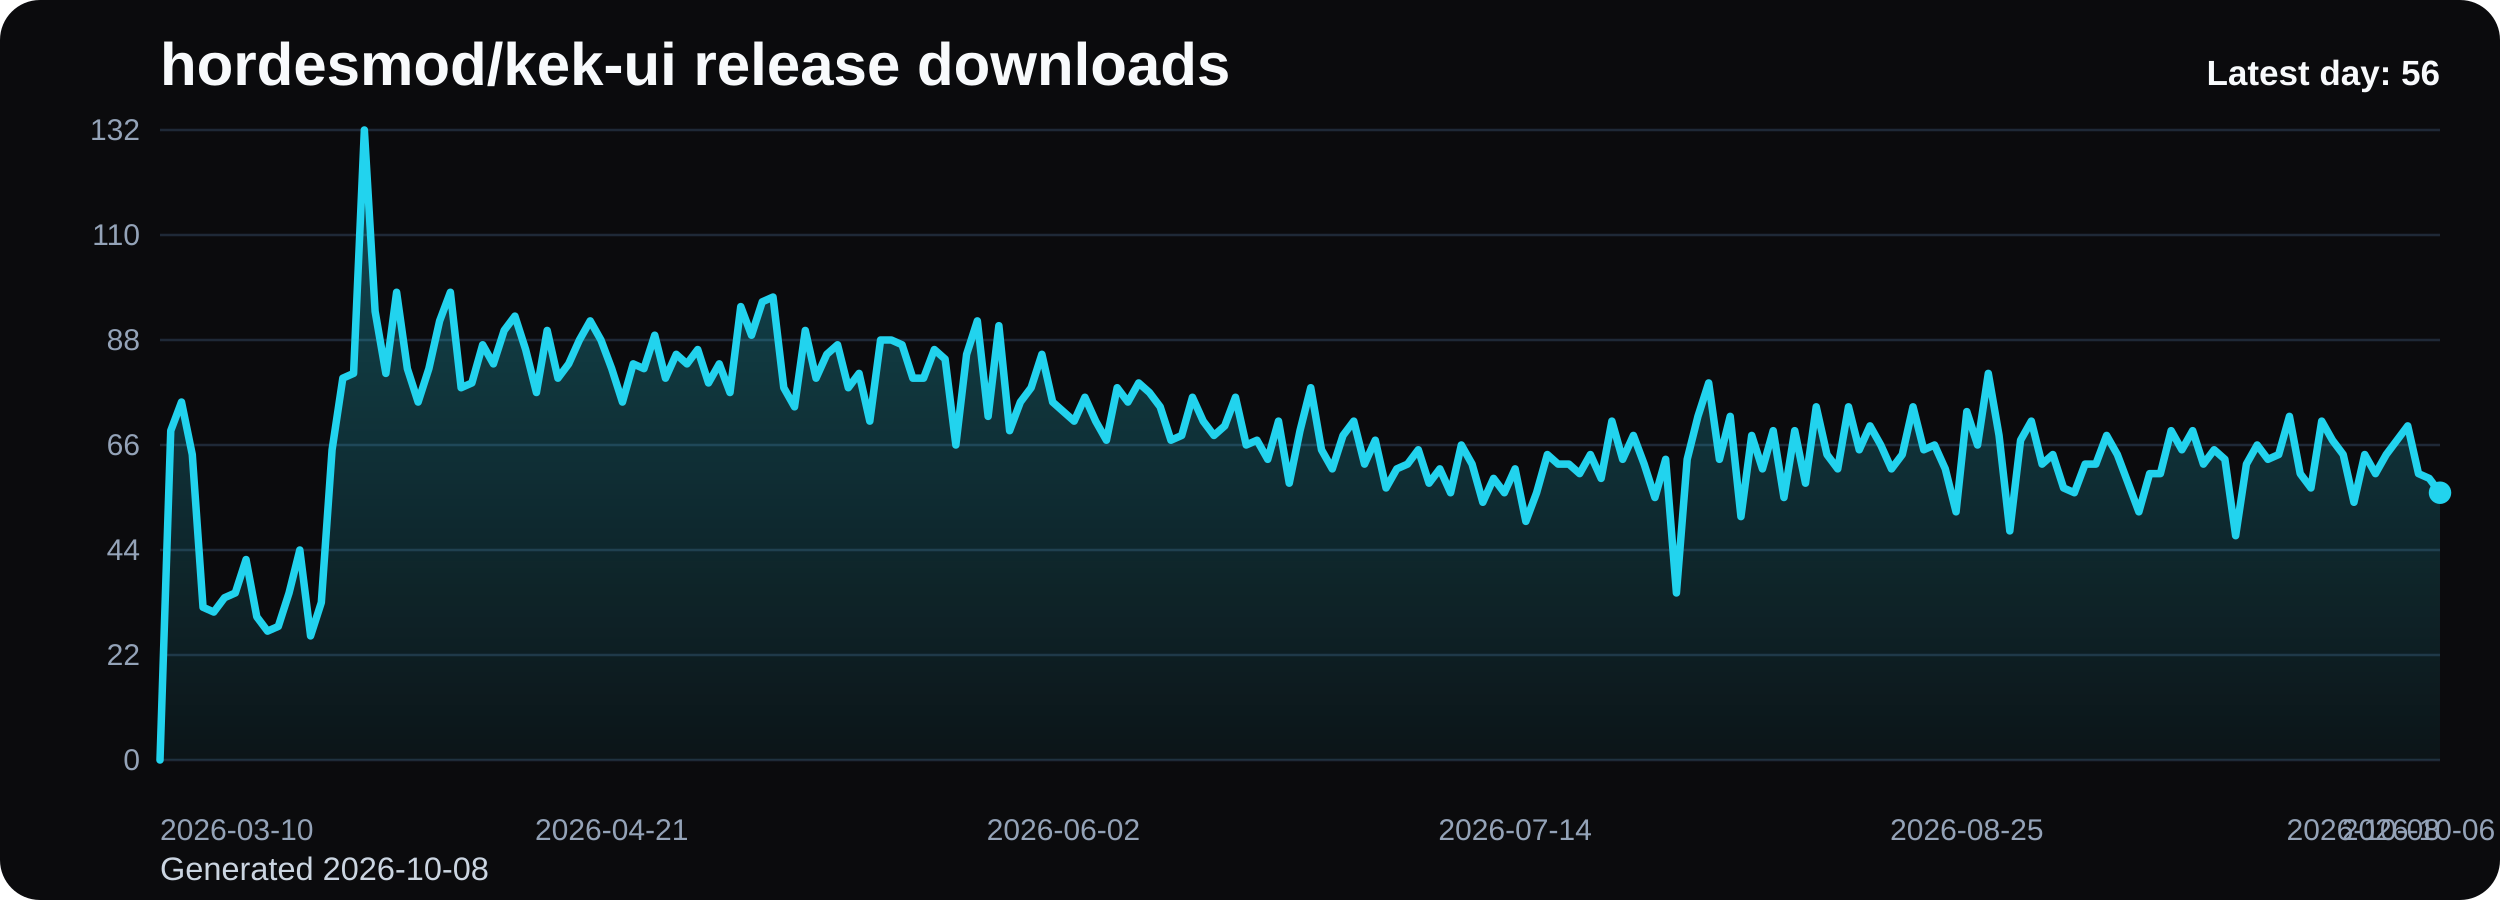
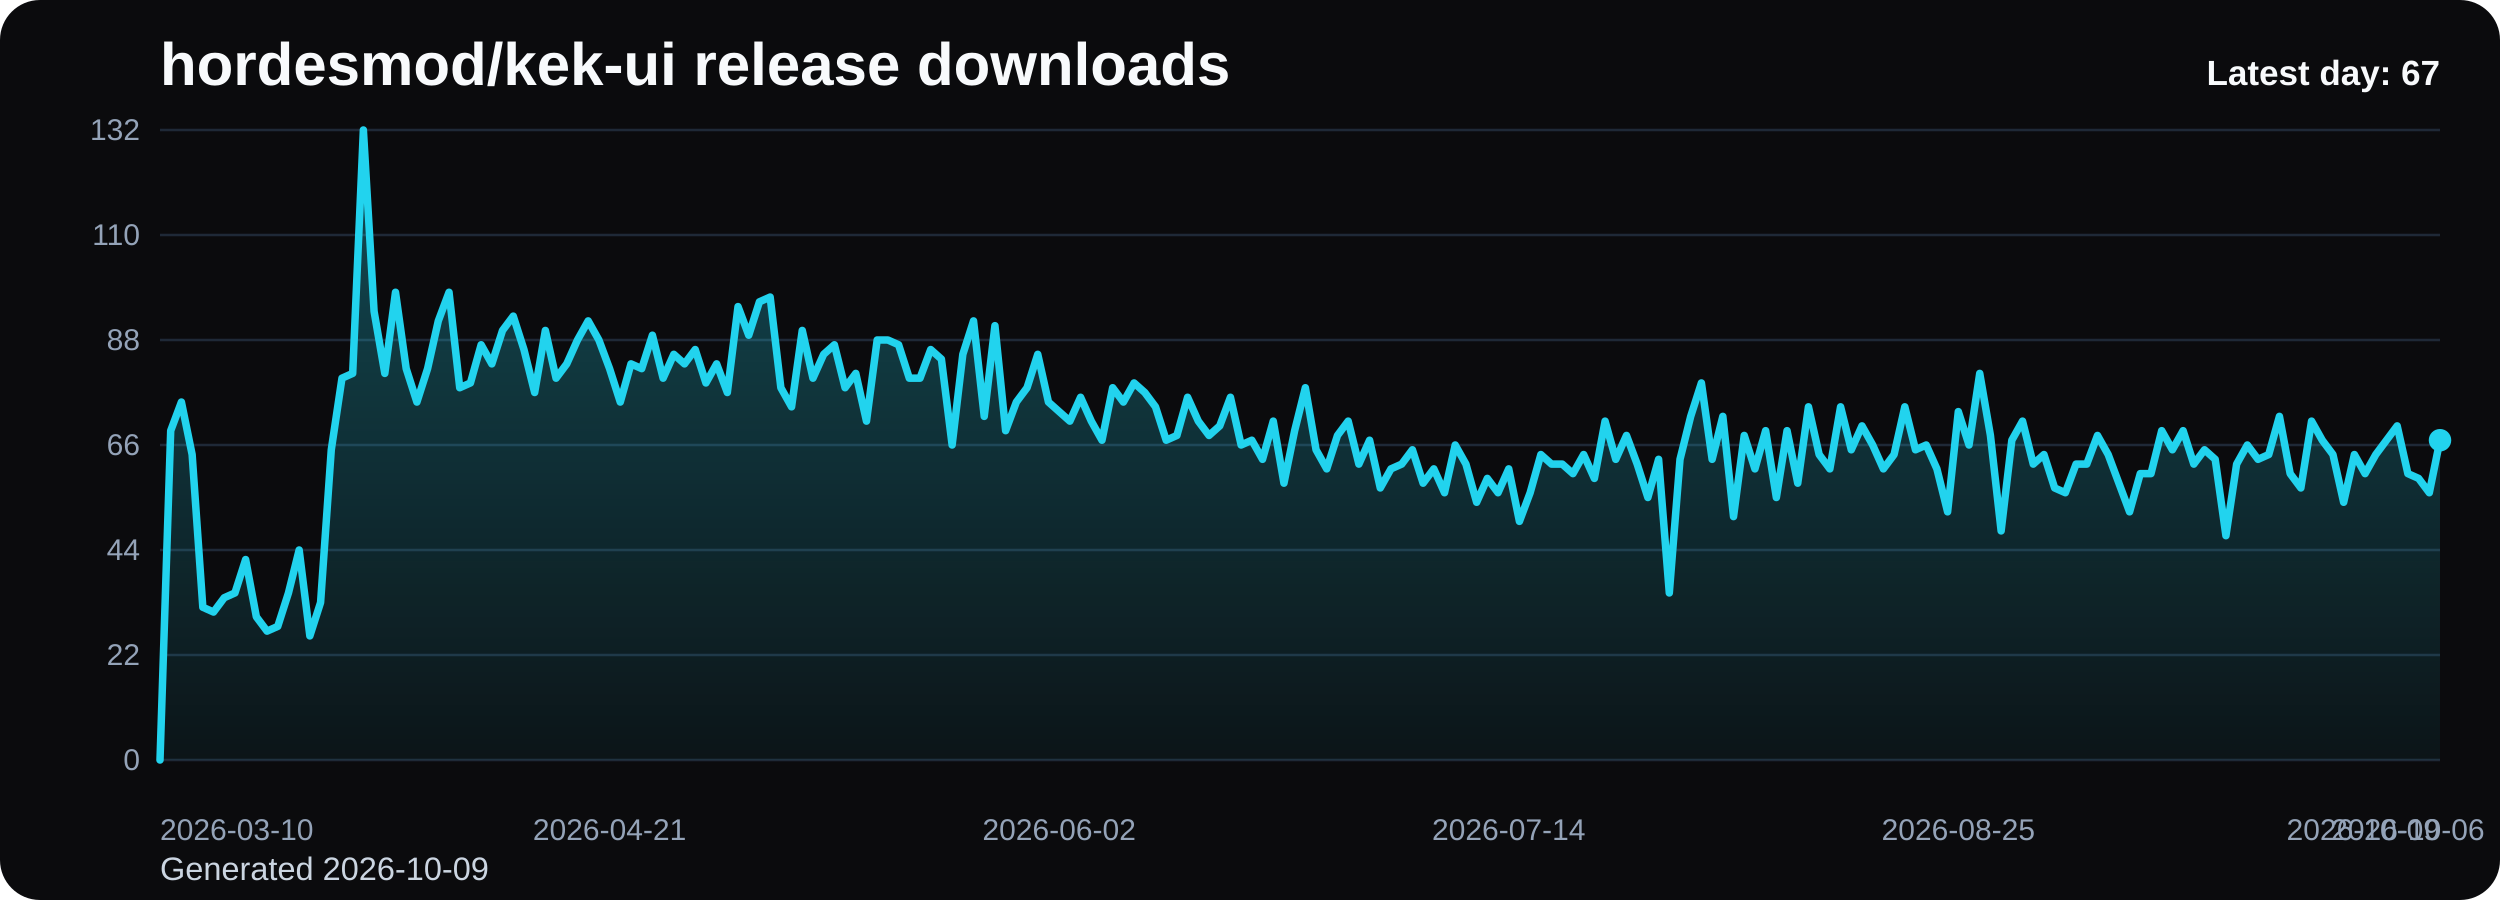
<svg xmlns="http://www.w3.org/2000/svg" viewBox="0 0 1000 360" role="img" aria-label="hordesmod/kek-ui release downloads chart">
  <defs>
    <linearGradient id="fill-daily-black" x1="0" y1="0" x2="0" y2="1">
      <stop offset="0%" stop-color="#22d3ee" stop-opacity="0.32" />
      <stop offset="100%" stop-color="#22d3ee" stop-opacity="0.05" />
    </linearGradient>
    <style>
      .bg { fill: #0b0b0d; }
      .title { font: 700 24px Arial, sans-serif; fill: #f8fafc; }
      .sub { font: 400 13px Arial, sans-serif; fill: #cbd5e1; }
      .grid { stroke: #1f2937; stroke-width: 1; }
      .axis { font: 400 12px Arial, sans-serif; fill: #94a3b8; }
      .line { fill: none; stroke: #22d3ee; stroke-width: 3; stroke-linecap: round; stroke-linejoin: round; }
      .dot { fill: #22d3ee; }
      .value { font: 600 11px Arial, sans-serif; fill: #cbd5e1; }
      .latest { font: 700 14px Arial, sans-serif; fill: #f8fafc; }
    </style>
  </defs>
  <rect class="bg" x="0" y="0" width="1000" height="360" rx="16" />
  <text class="title" x="64" y="34">hordesmod/kek-ui release downloads</text>
-   <text class="sub" x="64" y="352">Generated 2026-10-08</text>
+   <text class="sub" x="64" y="352">Generated 2026-10-09</text>
  <line x1="64" y1="52.00" x2="976" y2="52.00" class="grid" />
  <text x="56" y="56.00" text-anchor="end" class="axis">132</text>
  <line x1="64" y1="94.00" x2="976" y2="94.00" class="grid" />
  <text x="56" y="98.00" text-anchor="end" class="axis">110</text>
  <line x1="64" y1="136.00" x2="976" y2="136.00" class="grid" />
  <text x="56" y="140.00" text-anchor="end" class="axis">88</text>
  <line x1="64" y1="178.00" x2="976" y2="178.00" class="grid" />
  <text x="56" y="182.00" text-anchor="end" class="axis">66</text>
  <line x1="64" y1="220.00" x2="976" y2="220.00" class="grid" />
  <text x="56" y="224.00" text-anchor="end" class="axis">44</text>
  <line x1="64" y1="262.00" x2="976" y2="262.00" class="grid" />
  <text x="56" y="266.00" text-anchor="end" class="axis">22</text>
  <line x1="64" y1="304.00" x2="976" y2="304.00" class="grid" />
  <text x="56" y="308.00" text-anchor="end" class="axis">0</text>
-   <path d="M 64.00 304 L 64.00 304.00 L 68.30 172.27 L 72.60 160.82 L 76.91 181.82 L 81.21 242.91 L 85.51 244.82 L 89.81 239.09 L 94.11 237.18 L 98.42 223.82 L 102.72 246.73 L 107.02 252.45 L 111.32 250.55 L 115.62 237.18 L 119.92 220.00 L 124.23 254.36 L 128.53 241.00 L 132.83 179.91 L 137.13 151.27 L 141.43 149.36 L 145.74 52.00 L 150.04 124.55 L 154.34 149.36 L 158.64 116.91 L 162.94 147.45 L 167.25 160.82 L 171.55 147.45 L 175.85 128.36 L 180.15 116.91 L 184.45 155.09 L 188.75 153.18 L 193.06 137.91 L 197.36 145.55 L 201.66 132.18 L 205.96 126.45 L 210.26 139.82 L 214.57 157.00 L 218.87 132.18 L 223.17 151.27 L 227.47 145.55 L 231.77 136.00 L 236.08 128.36 L 240.38 136.00 L 244.68 147.45 L 248.98 160.82 L 253.28 145.55 L 257.58 147.45 L 261.89 134.09 L 266.19 151.27 L 270.49 141.73 L 274.79 145.55 L 279.09 139.82 L 283.40 153.18 L 287.70 145.55 L 292.00 157.00 L 296.30 122.64 L 300.60 134.09 L 304.91 120.73 L 309.21 118.82 L 313.51 155.09 L 317.81 162.73 L 322.11 132.18 L 326.42 151.27 L 330.72 141.73 L 335.02 137.91 L 339.32 155.09 L 343.62 149.36 L 347.92 168.45 L 352.23 136.00 L 356.53 136.00 L 360.83 137.91 L 365.13 151.27 L 369.43 151.27 L 373.74 139.82 L 378.04 143.64 L 382.34 178.00 L 386.64 141.73 L 390.94 128.36 L 395.25 166.55 L 399.55 130.27 L 403.85 172.27 L 408.15 160.82 L 412.45 155.09 L 416.75 141.73 L 421.06 160.82 L 425.36 164.64 L 429.66 168.45 L 433.96 158.91 L 438.26 168.45 L 442.57 176.09 L 446.87 155.09 L 451.17 160.82 L 455.47 153.18 L 459.77 157.00 L 464.08 162.73 L 468.38 176.09 L 472.68 174.18 L 476.98 158.91 L 481.28 168.45 L 485.58 174.18 L 489.89 170.36 L 494.19 158.91 L 498.49 178.00 L 502.79 176.09 L 507.09 183.73 L 511.40 168.45 L 515.70 193.27 L 520.00 172.27 L 524.30 155.09 L 528.60 179.91 L 532.91 187.55 L 537.21 174.18 L 541.51 168.45 L 545.81 185.64 L 550.11 176.09 L 554.42 195.18 L 558.72 187.55 L 563.02 185.64 L 567.32 179.91 L 571.62 193.27 L 575.92 187.55 L 580.23 197.09 L 584.53 178.00 L 588.83 185.64 L 593.13 200.91 L 597.43 191.36 L 601.74 197.09 L 606.04 187.55 L 610.34 208.55 L 614.64 197.09 L 618.94 181.82 L 623.25 185.64 L 627.55 185.64 L 631.85 189.45 L 636.15 181.82 L 640.45 191.36 L 644.75 168.45 L 649.06 183.73 L 653.36 174.18 L 657.66 185.64 L 661.96 199.00 L 666.26 183.73 L 670.57 237.18 L 674.87 183.73 L 679.17 166.55 L 683.47 153.18 L 687.77 183.73 L 692.08 166.55 L 696.38 206.64 L 700.68 174.18 L 704.98 187.55 L 709.28 172.27 L 713.58 199.00 L 717.89 172.27 L 722.19 193.27 L 726.49 162.73 L 730.79 181.82 L 735.09 187.55 L 739.40 162.73 L 743.70 179.91 L 748.00 170.36 L 752.30 178.00 L 756.60 187.55 L 760.91 181.82 L 765.21 162.73 L 769.51 179.91 L 773.81 178.00 L 778.11 187.55 L 782.42 204.73 L 786.72 164.64 L 791.02 178.00 L 795.32 149.36 L 799.62 174.18 L 803.92 212.36 L 808.23 176.09 L 812.53 168.45 L 816.83 185.64 L 821.13 181.82 L 825.43 195.18 L 829.74 197.09 L 834.04 185.64 L 838.34 185.64 L 842.64 174.18 L 846.94 181.82 L 851.25 193.27 L 855.55 204.73 L 859.85 189.45 L 864.15 189.45 L 868.45 172.27 L 872.75 179.91 L 877.06 172.27 L 881.36 185.64 L 885.66 179.91 L 889.96 183.73 L 894.26 214.27 L 898.57 185.64 L 902.87 178.00 L 907.17 183.73 L 911.47 181.82 L 915.77 166.55 L 920.08 189.45 L 924.38 195.18 L 928.68 168.45 L 932.98 176.09 L 937.28 181.82 L 941.58 200.91 L 945.89 181.82 L 950.19 189.45 L 954.49 181.82 L 958.79 176.09 L 963.09 170.36 L 967.40 189.45 L 971.70 191.36 L 976.00 197.09 L 976.00 304 Z" fill="url(#fill-daily-black)" />
-   <polyline class="line" points="64.00,304.00 68.30,172.27 72.60,160.82 76.91,181.82 81.21,242.91 85.51,244.82 89.81,239.09 94.11,237.18 98.42,223.82 102.72,246.73 107.02,252.45 111.32,250.55 115.62,237.18 119.92,220.00 124.23,254.36 128.53,241.00 132.83,179.91 137.13,151.27 141.43,149.36 145.74,52.00 150.04,124.55 154.34,149.36 158.64,116.91 162.94,147.45 167.25,160.82 171.55,147.45 175.85,128.36 180.15,116.91 184.45,155.09 188.75,153.18 193.06,137.91 197.36,145.55 201.66,132.18 205.96,126.45 210.26,139.82 214.57,157.00 218.87,132.18 223.17,151.27 227.47,145.55 231.77,136.00 236.08,128.36 240.38,136.00 244.68,147.45 248.98,160.82 253.28,145.55 257.58,147.45 261.89,134.09 266.19,151.27 270.49,141.73 274.79,145.55 279.09,139.82 283.40,153.18 287.70,145.55 292.00,157.00 296.30,122.64 300.60,134.09 304.91,120.73 309.21,118.82 313.51,155.09 317.81,162.73 322.11,132.18 326.42,151.27 330.72,141.73 335.02,137.91 339.32,155.09 343.62,149.36 347.92,168.45 352.23,136.00 356.53,136.00 360.83,137.91 365.13,151.27 369.43,151.27 373.74,139.82 378.04,143.64 382.34,178.00 386.64,141.73 390.94,128.36 395.25,166.55 399.55,130.27 403.85,172.27 408.15,160.82 412.45,155.09 416.75,141.73 421.06,160.82 425.36,164.64 429.66,168.45 433.96,158.91 438.26,168.45 442.57,176.09 446.87,155.09 451.17,160.82 455.47,153.18 459.77,157.00 464.08,162.73 468.38,176.09 472.68,174.18 476.98,158.91 481.28,168.45 485.58,174.18 489.89,170.36 494.19,158.91 498.49,178.00 502.79,176.09 507.09,183.73 511.40,168.45 515.70,193.27 520.00,172.27 524.30,155.09 528.60,179.91 532.91,187.55 537.21,174.18 541.51,168.45 545.81,185.64 550.11,176.09 554.42,195.18 558.72,187.55 563.02,185.64 567.32,179.91 571.62,193.27 575.92,187.55 580.23,197.09 584.53,178.00 588.83,185.64 593.13,200.91 597.43,191.36 601.74,197.09 606.04,187.55 610.34,208.55 614.64,197.09 618.94,181.82 623.25,185.64 627.55,185.64 631.85,189.45 636.15,181.82 640.45,191.36 644.75,168.45 649.06,183.73 653.36,174.18 657.66,185.64 661.96,199.00 666.26,183.73 670.57,237.18 674.87,183.73 679.17,166.55 683.47,153.18 687.77,183.73 692.08,166.55 696.38,206.64 700.68,174.18 704.98,187.55 709.28,172.27 713.58,199.00 717.89,172.27 722.19,193.27 726.49,162.73 730.79,181.82 735.09,187.55 739.40,162.73 743.70,179.91 748.00,170.36 752.30,178.00 756.60,187.55 760.91,181.82 765.21,162.73 769.51,179.91 773.81,178.00 778.11,187.55 782.42,204.73 786.72,164.64 791.02,178.00 795.32,149.36 799.62,174.18 803.92,212.36 808.23,176.09 812.53,168.45 816.83,185.64 821.13,181.82 825.43,195.18 829.74,197.09 834.04,185.64 838.34,185.64 842.64,174.18 846.94,181.82 851.25,193.27 855.55,204.73 859.85,189.45 864.15,189.45 868.45,172.27 872.75,179.91 877.06,172.27 881.36,185.64 885.66,179.91 889.96,183.73 894.26,214.27 898.57,185.64 902.87,178.00 907.17,183.73 911.47,181.82 915.77,166.55 920.08,189.45 924.38,195.18 928.68,168.45 932.98,176.09 937.28,181.82 941.58,200.91 945.89,181.82 950.19,189.45 954.49,181.82 958.79,176.09 963.09,170.36 967.40,189.45 971.70,191.36 976.00,197.09" />
-   <circle class="dot" cx="976.00" cy="197.09" r="4.5" />
+   <path d="M 64.00 304 L 64.00 304.00 L 68.28 172.27 L 72.56 160.82 L 76.85 181.82 L 81.13 242.91 L 85.41 244.82 L 89.69 239.09 L 93.97 237.18 L 98.25 223.82 L 102.54 246.73 L 106.82 252.45 L 111.10 250.55 L 115.38 237.18 L 119.66 220.00 L 123.94 254.36 L 128.23 241.00 L 132.51 179.91 L 136.79 151.27 L 141.07 149.36 L 145.35 52.00 L 149.63 124.55 L 153.92 149.36 L 158.20 116.91 L 162.48 147.45 L 166.76 160.82 L 171.04 147.45 L 175.32 128.36 L 179.61 116.91 L 183.89 155.09 L 188.17 153.18 L 192.45 137.91 L 196.73 145.55 L 201.01 132.18 L 205.30 126.45 L 209.58 139.82 L 213.86 157.00 L 218.14 132.18 L 222.42 151.27 L 226.70 145.55 L 230.99 136.00 L 235.27 128.36 L 239.55 136.00 L 243.83 147.45 L 248.11 160.82 L 252.39 145.55 L 256.68 147.45 L 260.96 134.09 L 265.24 151.27 L 269.52 141.73 L 273.80 145.55 L 278.08 139.82 L 282.37 153.18 L 286.65 145.55 L 290.93 157.00 L 295.21 122.64 L 299.49 134.09 L 303.77 120.73 L 308.06 118.82 L 312.34 155.09 L 316.62 162.73 L 320.90 132.18 L 325.18 151.27 L 329.46 141.73 L 333.75 137.91 L 338.03 155.09 L 342.31 149.36 L 346.59 168.45 L 350.87 136.00 L 355.15 136.00 L 359.44 137.91 L 363.72 151.27 L 368.00 151.27 L 372.28 139.82 L 376.56 143.64 L 380.85 178.00 L 385.13 141.73 L 389.41 128.36 L 393.69 166.55 L 397.97 130.27 L 402.25 172.27 L 406.54 160.82 L 410.82 155.09 L 415.10 141.73 L 419.38 160.82 L 423.66 164.64 L 427.94 168.45 L 432.23 158.91 L 436.51 168.45 L 440.79 176.09 L 445.07 155.09 L 449.35 160.82 L 453.63 153.18 L 457.92 157.00 L 462.20 162.73 L 466.48 176.09 L 470.76 174.18 L 475.04 158.91 L 479.32 168.45 L 483.61 174.18 L 487.89 170.36 L 492.17 158.91 L 496.45 178.00 L 500.73 176.09 L 505.01 183.73 L 509.30 168.45 L 513.58 193.27 L 517.86 172.27 L 522.14 155.09 L 526.42 179.91 L 530.70 187.55 L 534.99 174.18 L 539.27 168.45 L 543.55 185.64 L 547.83 176.09 L 552.11 195.18 L 556.39 187.55 L 560.68 185.64 L 564.96 179.91 L 569.24 193.27 L 573.52 187.55 L 577.80 197.09 L 582.08 178.00 L 586.37 185.64 L 590.65 200.91 L 594.93 191.36 L 599.21 197.09 L 603.49 187.55 L 607.77 208.55 L 612.06 197.09 L 616.34 181.82 L 620.62 185.64 L 624.90 185.64 L 629.18 189.45 L 633.46 181.82 L 637.75 191.36 L 642.03 168.45 L 646.31 183.73 L 650.59 174.18 L 654.87 185.64 L 659.15 199.00 L 663.44 183.73 L 667.72 237.18 L 672.00 183.73 L 676.28 166.55 L 680.56 153.18 L 684.85 183.73 L 689.13 166.55 L 693.41 206.64 L 697.69 174.18 L 701.97 187.55 L 706.25 172.27 L 710.54 199.00 L 714.82 172.27 L 719.10 193.27 L 723.38 162.73 L 727.66 181.82 L 731.94 187.55 L 736.23 162.73 L 740.51 179.91 L 744.79 170.36 L 749.07 178.00 L 753.35 187.55 L 757.63 181.82 L 761.92 162.73 L 766.20 179.91 L 770.48 178.00 L 774.76 187.55 L 779.04 204.73 L 783.32 164.64 L 787.61 178.00 L 791.89 149.36 L 796.17 174.18 L 800.45 212.36 L 804.73 176.09 L 809.01 168.45 L 813.30 185.64 L 817.58 181.82 L 821.86 195.18 L 826.14 197.09 L 830.42 185.64 L 834.70 185.64 L 838.99 174.18 L 843.27 181.82 L 847.55 193.27 L 851.83 204.73 L 856.11 189.45 L 860.39 189.45 L 864.68 172.27 L 868.96 179.91 L 873.24 172.27 L 877.52 185.64 L 881.80 179.91 L 886.08 183.73 L 890.37 214.27 L 894.65 185.64 L 898.93 178.00 L 903.21 183.73 L 907.49 181.82 L 911.77 166.55 L 916.06 189.45 L 920.34 195.18 L 924.62 168.45 L 928.90 176.09 L 933.18 181.82 L 937.46 200.91 L 941.75 181.82 L 946.03 189.45 L 950.31 181.82 L 954.59 176.09 L 958.87 170.36 L 963.15 189.45 L 967.44 191.36 L 971.72 197.09 L 976.00 176.09 L 976.00 304 Z" fill="url(#fill-daily-black)" />
+   <polyline class="line" points="64.00,304.00 68.28,172.27 72.56,160.82 76.85,181.82 81.13,242.91 85.41,244.82 89.69,239.09 93.97,237.18 98.25,223.82 102.54,246.73 106.82,252.45 111.10,250.55 115.38,237.18 119.66,220.00 123.94,254.36 128.23,241.00 132.51,179.91 136.79,151.27 141.07,149.36 145.35,52.00 149.63,124.55 153.92,149.36 158.20,116.91 162.48,147.45 166.76,160.82 171.04,147.45 175.32,128.36 179.61,116.91 183.89,155.09 188.17,153.18 192.45,137.91 196.73,145.55 201.01,132.18 205.30,126.45 209.58,139.82 213.86,157.00 218.14,132.18 222.42,151.27 226.70,145.55 230.99,136.00 235.27,128.36 239.55,136.00 243.83,147.45 248.11,160.82 252.39,145.55 256.68,147.45 260.96,134.09 265.24,151.27 269.52,141.73 273.80,145.55 278.08,139.82 282.37,153.18 286.65,145.55 290.93,157.00 295.21,122.64 299.49,134.09 303.77,120.73 308.06,118.82 312.34,155.09 316.62,162.73 320.90,132.18 325.18,151.27 329.46,141.73 333.75,137.91 338.03,155.09 342.31,149.36 346.59,168.45 350.87,136.00 355.15,136.00 359.44,137.91 363.72,151.27 368.00,151.27 372.28,139.82 376.56,143.64 380.85,178.00 385.13,141.73 389.41,128.36 393.69,166.55 397.97,130.27 402.25,172.27 406.54,160.82 410.82,155.09 415.10,141.73 419.38,160.82 423.66,164.64 427.94,168.45 432.23,158.91 436.51,168.45 440.79,176.09 445.07,155.09 449.35,160.82 453.63,153.18 457.92,157.00 462.20,162.73 466.48,176.09 470.76,174.18 475.04,158.91 479.32,168.45 483.61,174.18 487.89,170.36 492.17,158.91 496.45,178.00 500.73,176.09 505.01,183.73 509.30,168.45 513.58,193.27 517.86,172.27 522.14,155.09 526.42,179.91 530.70,187.55 534.99,174.18 539.27,168.45 543.55,185.64 547.83,176.09 552.11,195.18 556.39,187.55 560.68,185.64 564.96,179.91 569.24,193.27 573.52,187.55 577.80,197.09 582.08,178.00 586.37,185.64 590.65,200.91 594.93,191.36 599.21,197.09 603.49,187.55 607.77,208.55 612.06,197.09 616.34,181.82 620.62,185.64 624.90,185.64 629.18,189.45 633.46,181.82 637.75,191.36 642.03,168.45 646.31,183.73 650.59,174.18 654.87,185.64 659.15,199.00 663.44,183.73 667.72,237.18 672.00,183.73 676.28,166.55 680.56,153.18 684.85,183.73 689.13,166.55 693.41,206.64 697.69,174.18 701.97,187.55 706.25,172.27 710.54,199.00 714.82,172.27 719.10,193.27 723.38,162.73 727.66,181.82 731.94,187.55 736.23,162.73 740.51,179.91 744.79,170.36 749.07,178.00 753.35,187.55 757.63,181.82 761.92,162.73 766.20,179.91 770.48,178.00 774.76,187.55 779.04,204.73 783.32,164.64 787.61,178.00 791.89,149.36 796.17,174.18 800.45,212.36 804.73,176.09 809.01,168.45 813.30,185.64 817.58,181.82 821.86,195.18 826.14,197.09 830.42,185.64 834.70,185.64 838.99,174.18 843.27,181.82 847.55,193.27 851.83,204.73 856.11,189.45 860.39,189.45 864.68,172.27 868.96,179.91 873.24,172.27 877.52,185.64 881.80,179.91 886.08,183.73 890.37,214.27 894.65,185.64 898.93,178.00 903.21,183.73 907.49,181.82 911.77,166.55 916.06,189.45 920.34,195.18 924.62,168.45 928.90,176.09 933.18,181.82 937.46,200.91 941.75,181.82 946.03,189.45 950.31,181.82 954.59,176.09 958.87,170.36 963.15,189.45 967.44,191.36 971.72,197.09 976.00,176.09" />
+   <circle class="dot" cx="976.00" cy="176.09" r="4.5" />
  <text class="axis" x="64.00" y="336" text-anchor="start">2026-03-10</text>
-   <text class="axis" x="244.68" y="336" text-anchor="middle">2026-04-21</text>
-   <text class="axis" x="425.36" y="336" text-anchor="middle">2026-06-02</text>
-   <text class="axis" x="606.04" y="336" text-anchor="middle">2026-07-14</text>
-   <text class="axis" x="786.72" y="336" text-anchor="middle">2026-08-25</text>
-   <text class="axis" x="967.40" y="336" text-anchor="middle">2026-10-06</text>
-   <text class="axis" x="976.00" y="336" text-anchor="end">2026-10-08</text>
-   <text class="latest" x="976" y="34" text-anchor="end">Latest day: 56</text>
+   <text class="axis" x="243.83" y="336" text-anchor="middle">2026-04-21</text>
+   <text class="axis" x="423.66" y="336" text-anchor="middle">2026-06-02</text>
+   <text class="axis" x="603.49" y="336" text-anchor="middle">2026-07-14</text>
+   <text class="axis" x="783.32" y="336" text-anchor="middle">2026-08-25</text>
+   <text class="axis" x="963.15" y="336" text-anchor="middle">2026-10-06</text>
+   <text class="axis" x="976.00" y="336" text-anchor="end">2026-10-09</text>
+   <text class="latest" x="976" y="34" text-anchor="end">Latest day: 67</text>
</svg>
